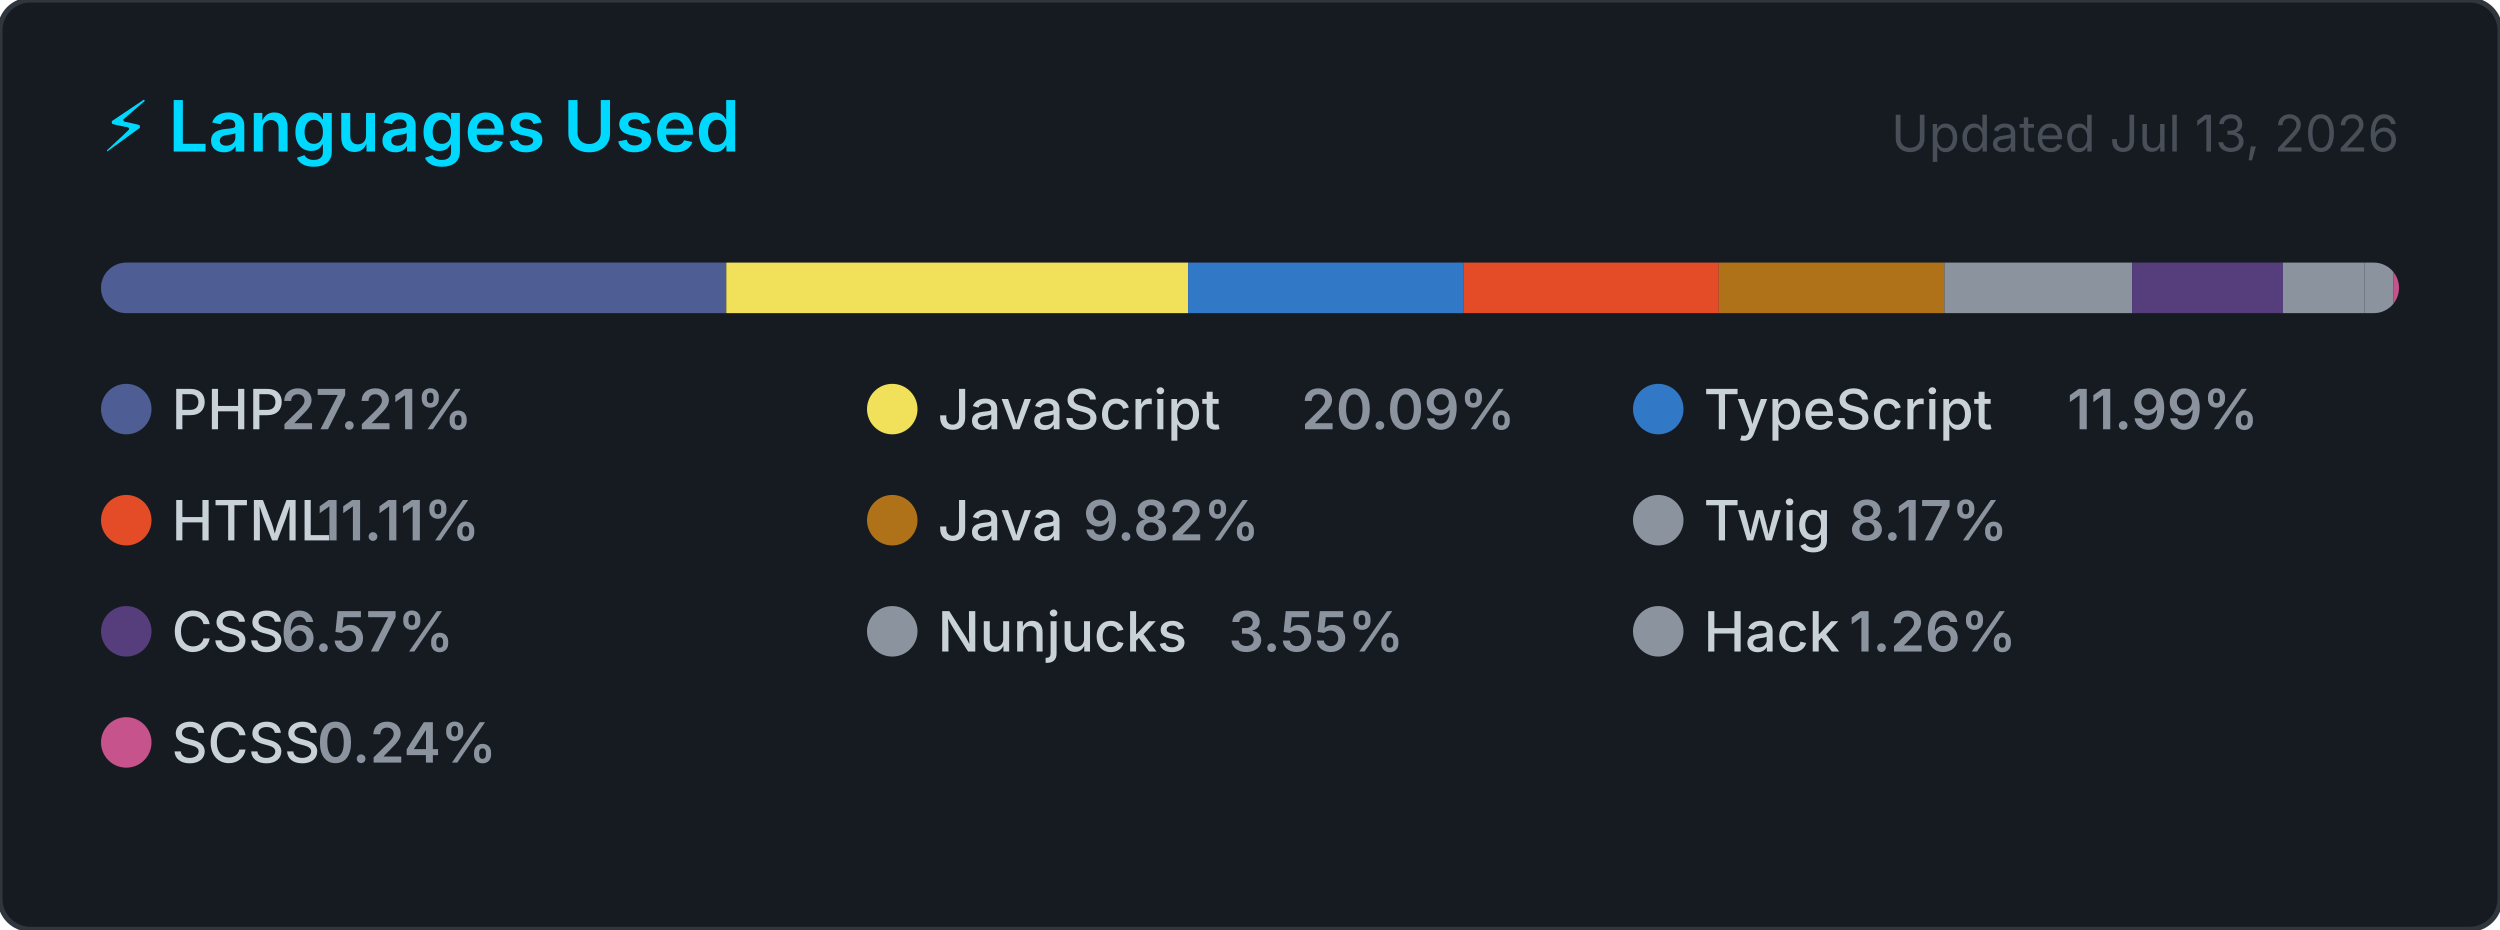
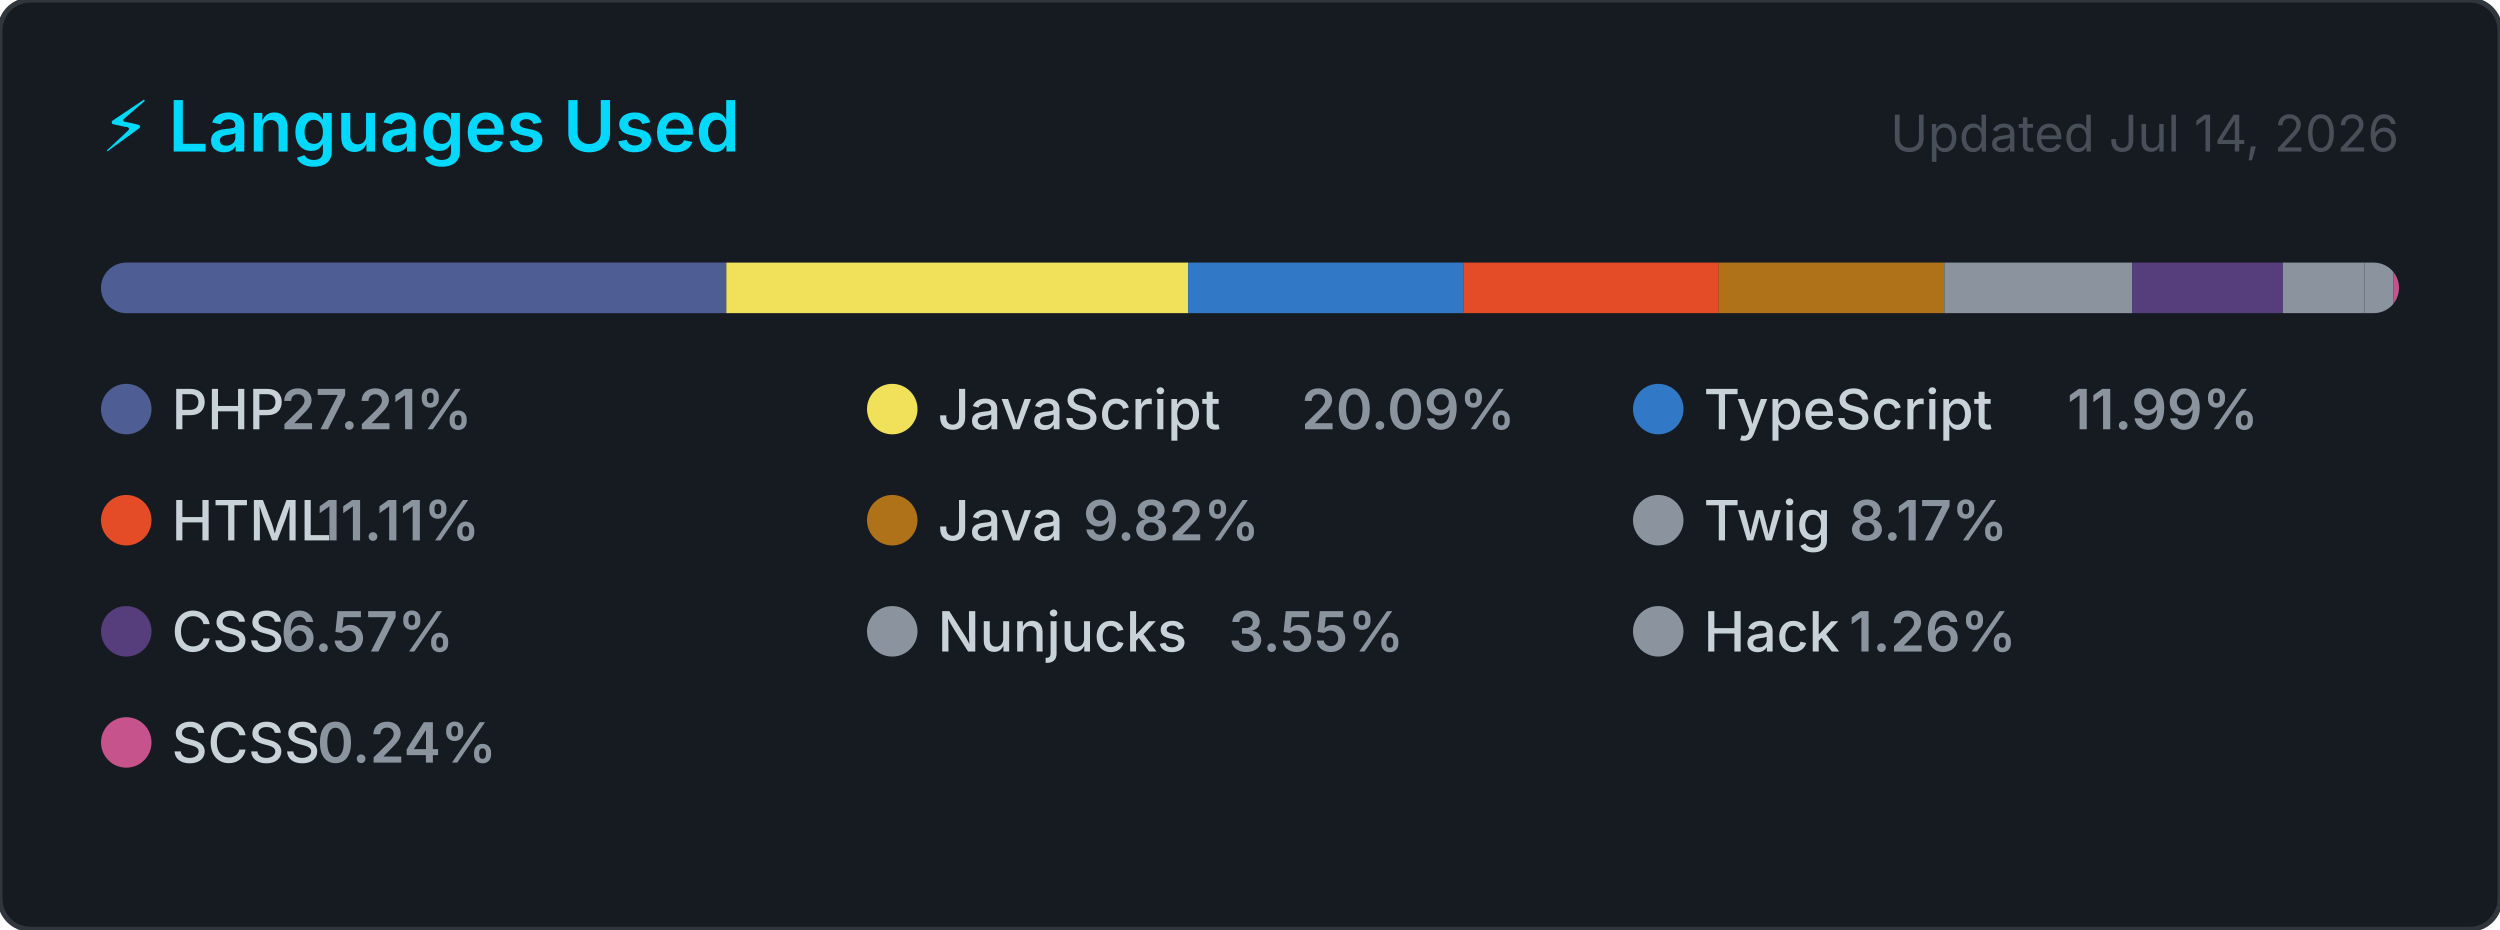
<svg xmlns="http://www.w3.org/2000/svg" width="495" height="184" viewBox="0 0 495 184" role="img" aria-label="Top programming languages for carlosrbl">
  <style>
    .card      { fill: #161b22; stroke: #30363d; stroke-width: 1; }
    .title     { font: 600 14px -apple-system, BlinkMacSystemFont, 'Segoe UI', sans-serif; fill: #00D9FF; }
    .updated   { font: 400 10px -apple-system, BlinkMacSystemFont, 'Segoe UI', sans-serif; fill: #484f58; }
    .lang-name { font: 500 11px -apple-system, BlinkMacSystemFont, 'Segoe UI', sans-serif; fill: #c9d1d9; }
    .lang-pct  { font: 600 11px -apple-system, BlinkMacSystemFont, 'Segoe UI', sans-serif; fill: #8b949e; }
  </style>
  <defs>
    <clipPath id="bar-clip">
      <rect x="20" y="52" width="455" height="10" rx="5" />
    </clipPath>
  </defs>
  <rect width="495" height="184" rx="6" ry="6" class="card" />
  <text x="20" y="30" class="title">⚡ Languages Used</text>
-   <text x="475" y="30" class="updated" text-anchor="end">Updated Jul 13, 2026</text>
+   <text x="475" y="30" class="updated" text-anchor="end">Updated Jul 14, 2026</text>
  <rect x="20" y="52" width="455" height="10" rx="5" fill="#21262d" />
  <g clip-path="url(#bar-clip)">
    <rect x="20.00" y="52" width="123.81" height="10" fill="#4F5D95" />
    <rect x="143.81" y="52" width="91.43" height="10" fill="#f1e05a" />
    <rect x="235.24" y="52" width="54.56" height="10" fill="#3178c6" />
    <rect x="289.79" y="52" width="50.53" height="10" fill="#e34c26" />
    <rect x="340.33" y="52" width="44.66" height="10" fill="#b07219" />
    <rect x="384.99" y="52" width="37.16" height="10" fill="#8b949e" />
    <rect x="422.15" y="52" width="29.88" height="10" fill="#563d7c" />
    <rect x="452.03" y="52" width="16.16" height="10" fill="#8b949e" />
    <rect x="468.19" y="52" width="5.72" height="10" fill="#8b949e" />
    <rect x="473.91" y="52" width="2.00" height="10" fill="#c6538c" />
  </g>
  <g transform="translate(20, 76)">
    <circle cx="5" cy="5" r="5" fill="#4F5D95" />
    <text x="14" y="9" class="lang-name">PHP</text>
    <text x="14" y="9" class="lang-pct" dx="21.6">27.21%</text>
  </g>
  <g transform="translate(171.6667, 76)">
    <circle cx="5" cy="5" r="5" fill="#f1e05a" />
    <text x="14" y="9" class="lang-name">JavaScript</text>
    <text x="14" y="9" class="lang-pct" dx="72">20.09%</text>
  </g>
  <g transform="translate(323.3333, 76)">
    <circle cx="5" cy="5" r="5" fill="#3178c6" />
    <text x="14" y="9" class="lang-name">TypeScript</text>
    <text x="14" y="9" class="lang-pct" dx="72">11.99%</text>
  </g>
  <g transform="translate(20, 98)">
    <circle cx="5" cy="5" r="5" fill="#e34c26" />
    <text x="14" y="9" class="lang-name">HTML</text>
    <text x="14" y="9" class="lang-pct" dx="28.8">11.11%</text>
  </g>
  <g transform="translate(171.6667, 98)">
    <circle cx="5" cy="5" r="5" fill="#b07219" />
    <text x="14" y="9" class="lang-name">Java</text>
    <text x="14" y="9" class="lang-pct" dx="28.8">9.82%</text>
  </g>
  <g transform="translate(323.3333, 98)">
    <circle cx="5" cy="5" r="5" fill="#8b949e" />
    <text x="14" y="9" class="lang-name">Twig</text>
    <text x="14" y="9" class="lang-pct" dx="28.8">8.17%</text>
  </g>
  <g transform="translate(20, 120)">
    <circle cx="5" cy="5" r="5" fill="#563d7c" />
    <text x="14" y="9" class="lang-name">CSS</text>
    <text x="14" y="9" class="lang-pct" dx="21.6">6.57%</text>
  </g>
  <g transform="translate(171.6667, 120)">
    <circle cx="5" cy="5" r="5" fill="#8b949e" />
    <text x="14" y="9" class="lang-name">Nunjucks</text>
    <text x="14" y="9" class="lang-pct" dx="57.6">3.55%</text>
  </g>
  <g transform="translate(323.3333, 120)">
    <circle cx="5" cy="5" r="5" fill="#8b949e" />
    <text x="14" y="9" class="lang-name">Hack</text>
    <text x="14" y="9" class="lang-pct" dx="28.8">1.26%</text>
  </g>
  <g transform="translate(20, 142)">
    <circle cx="5" cy="5" r="5" fill="#c6538c" />
    <text x="14" y="9" class="lang-name">SCSS</text>
    <text x="14" y="9" class="lang-pct" dx="28.8">0.24%</text>
  </g>
</svg>
